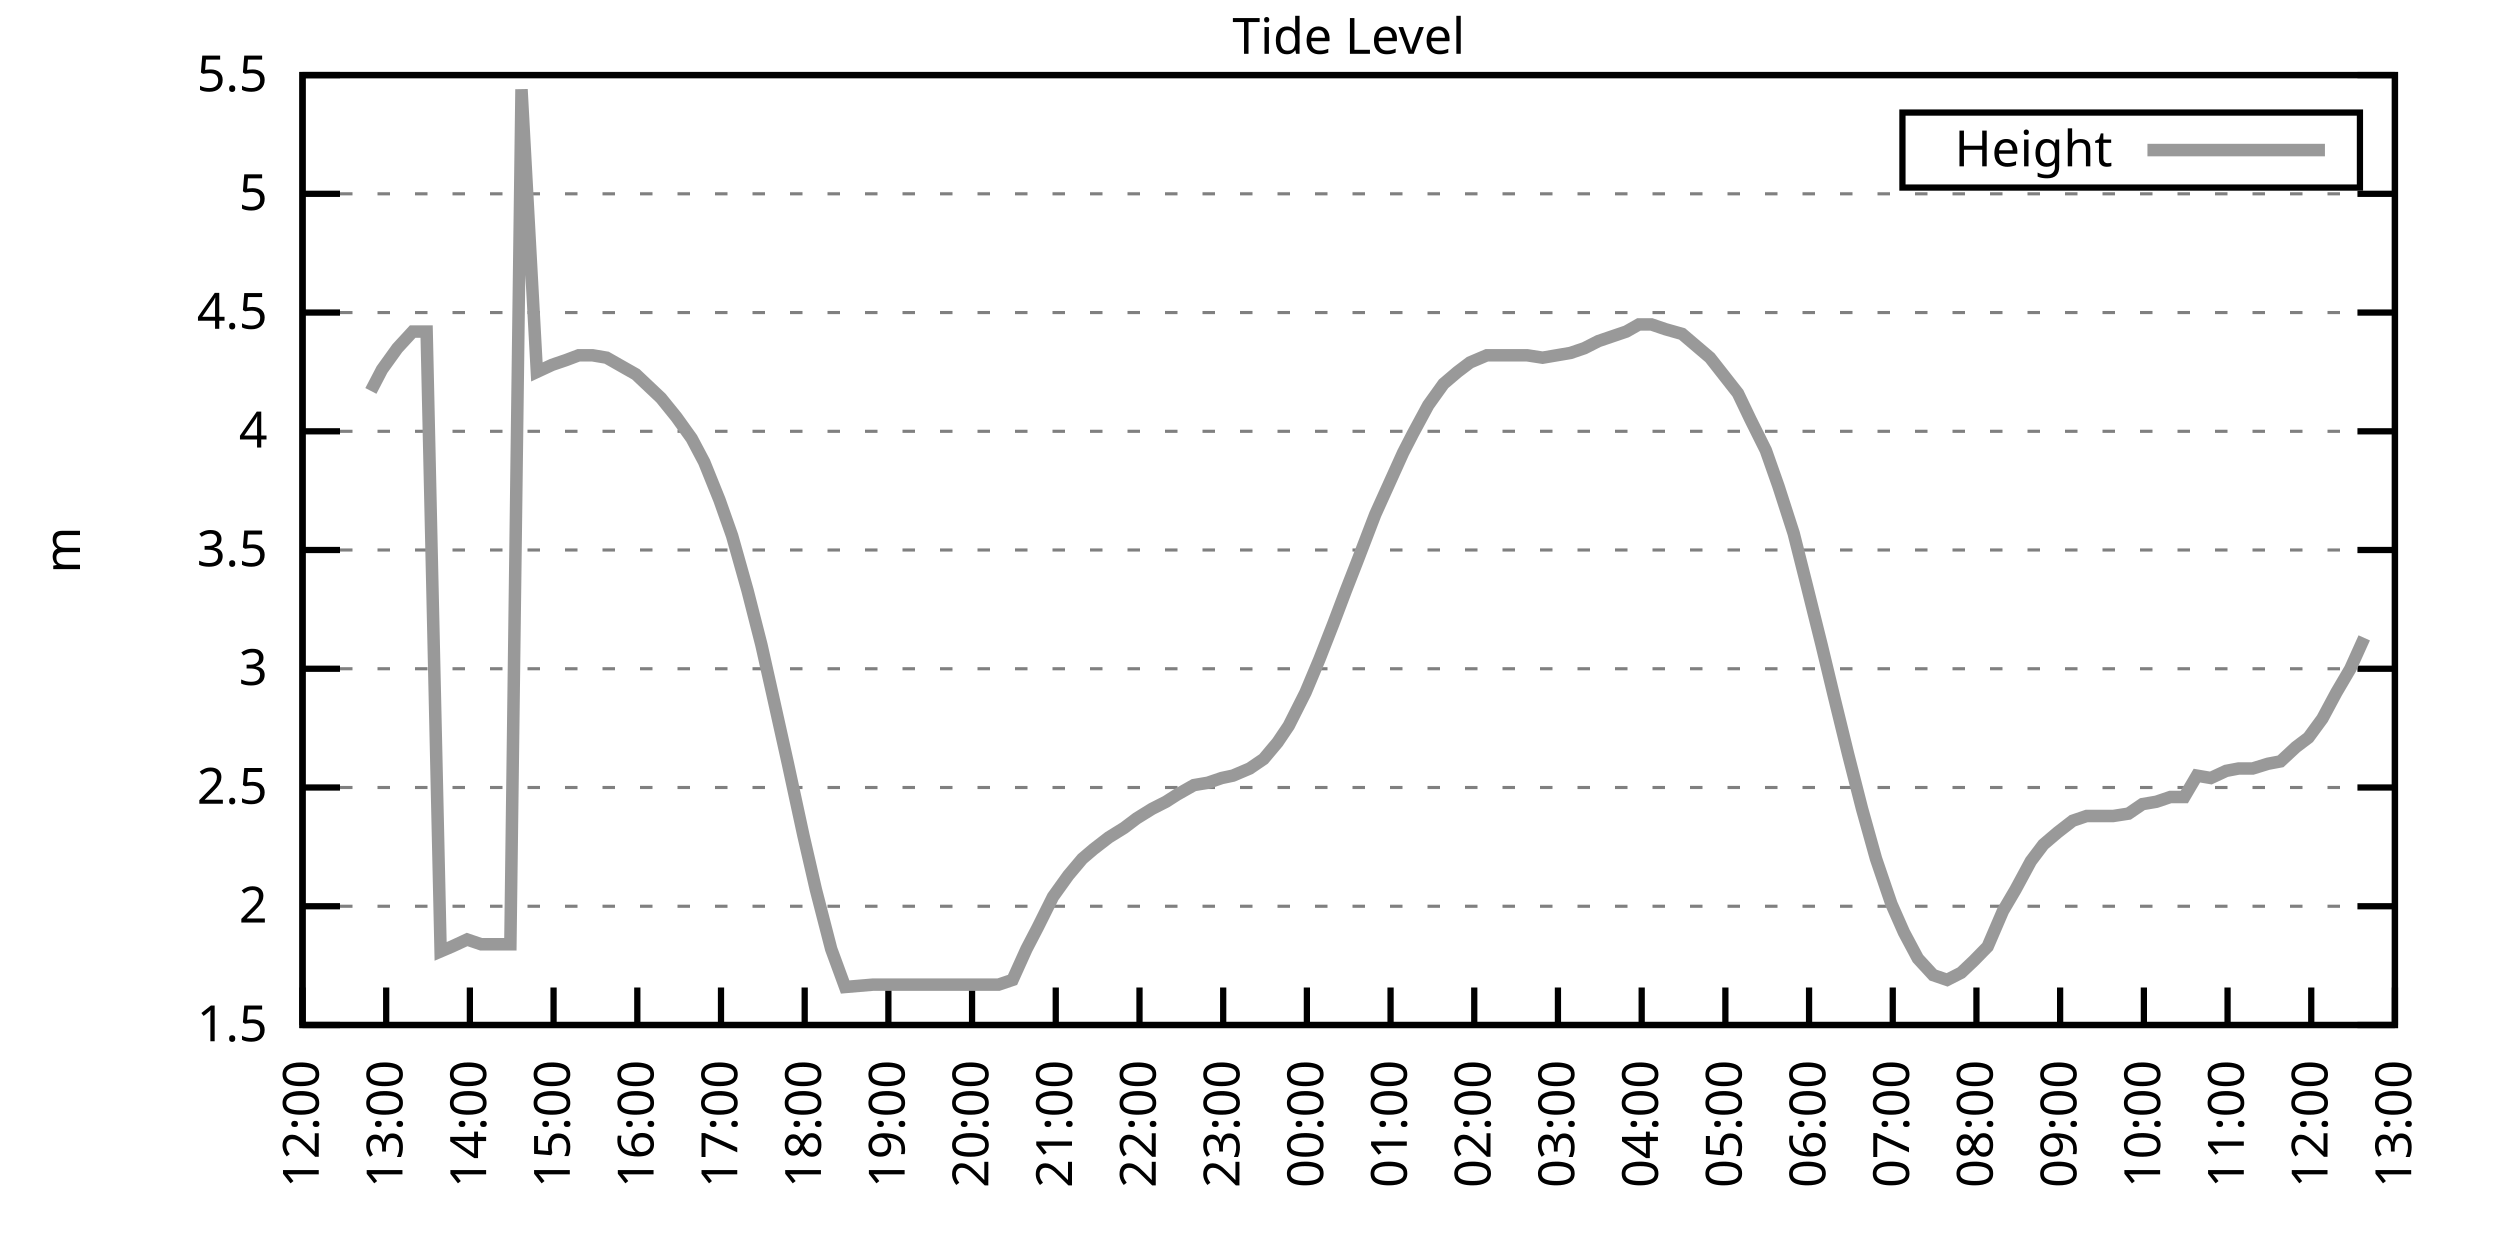
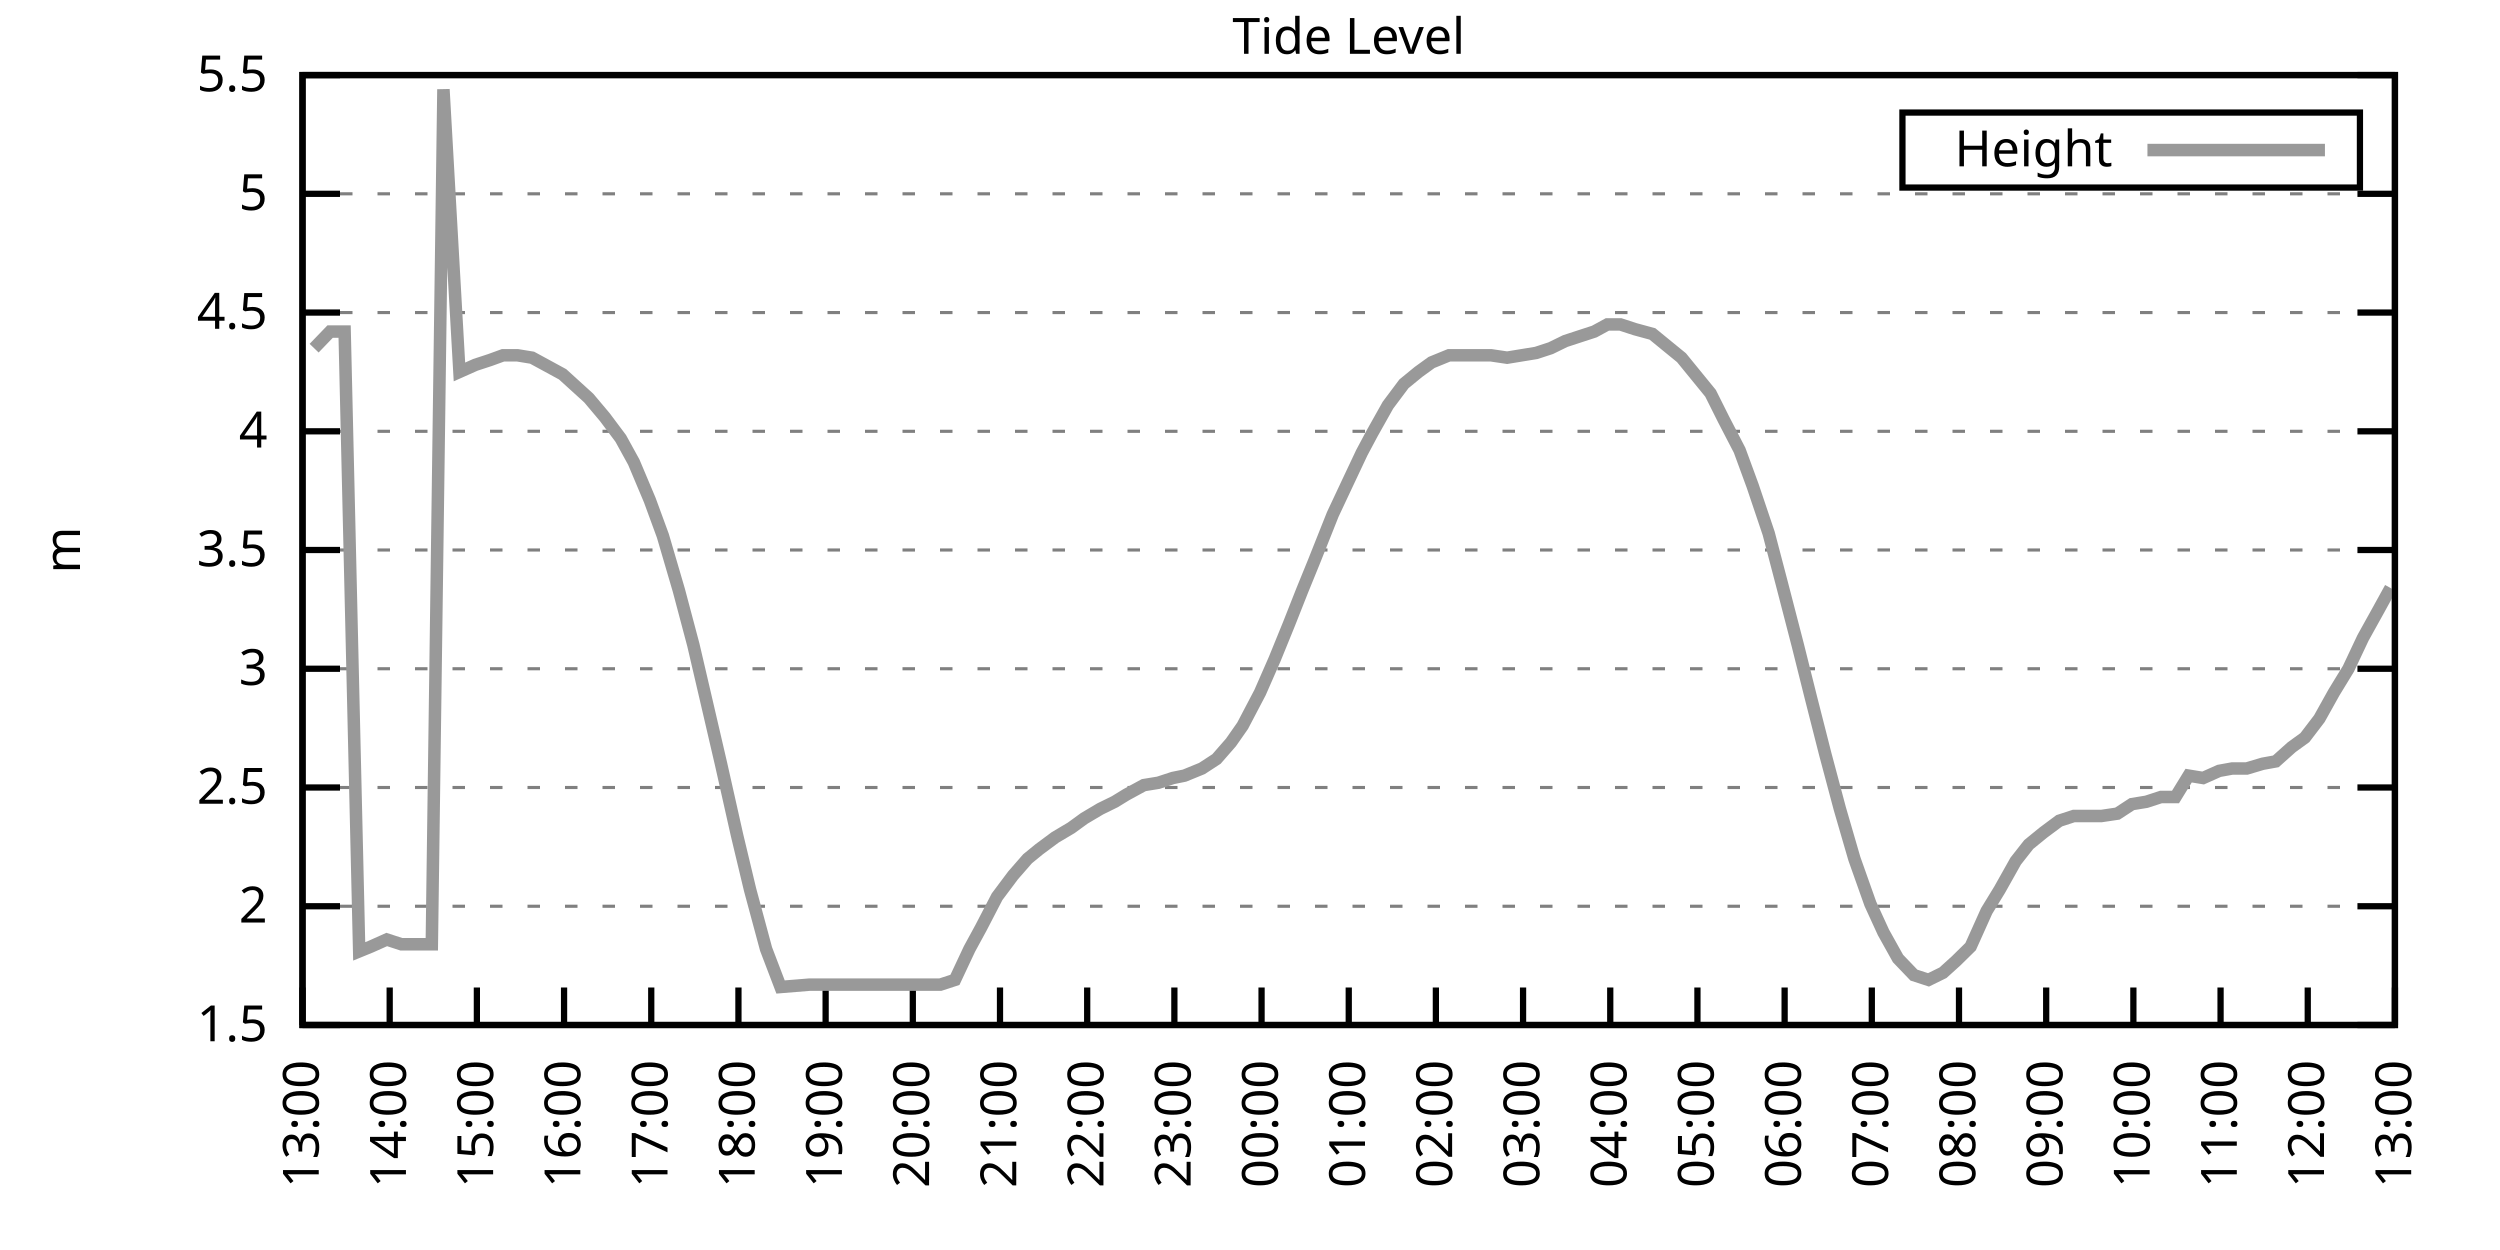
<svg xmlns="http://www.w3.org/2000/svg" xmlns:xlink="http://www.w3.org/1999/xlink" width="400" height="200" viewBox="0 0 400 200">
  <g id="gnuplot_canvas">
    <rect x="0" y="0" width="400" height="200" fill="none" />
    <defs>
      <circle id="gpDot" r="0.5" stroke-width="0.5" stroke="currentColor" />
      <path id="gpPt0" stroke-width="0.333" stroke="currentColor" d="M-1,0 h2 M0,-1 v2" />
      <path id="gpPt1" stroke-width="0.333" stroke="currentColor" d="M-1,-1 L1,1 M1,-1 L-1,1" />
      <path id="gpPt2" stroke-width="0.333" stroke="currentColor" d="M-1,0 L1,0 M0,-1 L0,1 M-1,-1 L1,1 M-1,1 L1,-1" />
      <rect id="gpPt3" stroke-width="0.333" stroke="currentColor" x="-1" y="-1" width="2" height="2" />
      <rect id="gpPt4" stroke-width="0.333" stroke="currentColor" fill="currentColor" x="-1" y="-1" width="2" height="2" />
      <circle id="gpPt5" stroke-width="0.333" stroke="currentColor" cx="0" cy="0" r="1" />
      <use xlink:href="#gpPt5" id="gpPt6" fill="currentColor" stroke="none" />
      <path id="gpPt7" stroke-width="0.333" stroke="currentColor" d="M0,-1.33 L-1.33,0.67 L1.33,0.67 z" />
      <use xlink:href="#gpPt7" id="gpPt8" fill="currentColor" stroke="none" />
      <use xlink:href="#gpPt7" id="gpPt9" stroke="currentColor" transform="rotate(180)" />
      <use xlink:href="#gpPt9" id="gpPt10" fill="currentColor" stroke="none" />
      <use xlink:href="#gpPt3" id="gpPt11" stroke="currentColor" transform="rotate(45)" />
      <use xlink:href="#gpPt11" id="gpPt12" fill="currentColor" stroke="none" />
      <path id="gpPt13" stroke-width="0.333" stroke="currentColor" d="M0,1.330 L1.265,0.411 L0.782,-1.067 L-0.782,-1.076 L-1.265,0.411 z" />
      <use xlink:href="#gpPt13" id="gpPt14" fill="currentColor" stroke="none" />
      <filter id="textbox" filterUnits="objectBoundingBox" x="0" y="0" height="1" width="1">
        <feFlood flood-color="white" flood-opacity="1" result="bgnd" />
        <feComposite in="SourceGraphic" in2="bgnd" operator="atop" />
      </filter>
      <filter id="greybox" filterUnits="objectBoundingBox" x="0" y="0" height="1" width="1">
        <feFlood flood-color="lightgrey" flood-opacity="1" result="grey" />
        <feComposite in="SourceGraphic" in2="grey" operator="atop" />
      </filter>
    </defs>
    <g fill="none" color="white" stroke="currentColor" stroke-width="1.00" stroke-linecap="butt" stroke-linejoin="miter">
</g>
    <g fill="none" color="black" stroke="currentColor" stroke-width="1.00" stroke-linecap="butt" stroke-linejoin="miter">
      <g stroke="none" shape-rendering="crispEdges">
        <polygon fill="rgb(255, 255, 255)" points="48.40,164.00 383.18,164.00 383.18,12.02 48.40,12.02 " />
      </g>
    </g>
    <g fill="none" color="black" stroke="currentColor" stroke-width="1.00" stroke-linecap="butt" stroke-linejoin="miter">
</g>
    <g fill="none" color="black" stroke="black" stroke-width="0.50" stroke-linecap="butt" stroke-linejoin="miter">
</g>
    <g fill="none" color="gray" stroke="currentColor" stroke-width="0.50" stroke-linecap="butt" stroke-linejoin="miter">
      <path stroke="gray" stroke-dasharray="2,4" class="gridline" d="M48.40,164.00 L383.19,164.00  " />
    </g>
    <g fill="none" color="gray" stroke="gray" stroke-width="1.00" stroke-linecap="butt" stroke-linejoin="miter">
</g>
    <g fill="none" color="black" stroke="currentColor" stroke-width="1.00" stroke-linecap="butt" stroke-linejoin="miter">
      <path stroke="black" d="M48.40,164.00 L54.40,164.00 M383.19,164.00 L377.19,164.00  " />
      <g transform="translate(42.80,166.60)" stroke="none" fill="black" font-family="Sans" font-size="8.00" text-anchor="end">
        <text>
          <tspan font-family="Sans"> 1.5</tspan>
        </text>
      </g>
    </g>
    <g fill="none" color="black" stroke="currentColor" stroke-width="1.00" stroke-linecap="butt" stroke-linejoin="miter">
</g>
    <g fill="none" color="black" stroke="black" stroke-width="0.50" stroke-linecap="butt" stroke-linejoin="miter">
</g>
    <g fill="none" color="gray" stroke="currentColor" stroke-width="0.50" stroke-linecap="butt" stroke-linejoin="miter">
      <path stroke="gray" stroke-dasharray="2,4" class="gridline" d="M48.40,145.00 L383.19,145.00  " />
    </g>
    <g fill="none" color="gray" stroke="gray" stroke-width="1.00" stroke-linecap="butt" stroke-linejoin="miter">
</g>
    <g fill="none" color="black" stroke="currentColor" stroke-width="1.00" stroke-linecap="butt" stroke-linejoin="miter">
      <path stroke="black" d="M48.40,145.00 L54.40,145.00 M383.19,145.00 L377.19,145.00  " />
      <g transform="translate(42.80,147.60)" stroke="none" fill="black" font-family="Sans" font-size="8.00" text-anchor="end">
        <text>
          <tspan font-family="Sans"> 2</tspan>
        </text>
      </g>
    </g>
    <g fill="none" color="black" stroke="currentColor" stroke-width="1.00" stroke-linecap="butt" stroke-linejoin="miter">
</g>
    <g fill="none" color="black" stroke="black" stroke-width="0.50" stroke-linecap="butt" stroke-linejoin="miter">
</g>
    <g fill="none" color="gray" stroke="currentColor" stroke-width="0.50" stroke-linecap="butt" stroke-linejoin="miter">
      <path stroke="gray" stroke-dasharray="2,4" class="gridline" d="M48.40,126.00 L383.19,126.00  " />
    </g>
    <g fill="none" color="gray" stroke="gray" stroke-width="1.00" stroke-linecap="butt" stroke-linejoin="miter">
</g>
    <g fill="none" color="black" stroke="currentColor" stroke-width="1.00" stroke-linecap="butt" stroke-linejoin="miter">
      <path stroke="black" d="M48.40,126.00 L54.40,126.00 M383.19,126.00 L377.19,126.00  " />
      <g transform="translate(42.80,128.60)" stroke="none" fill="black" font-family="Sans" font-size="8.00" text-anchor="end">
        <text>
          <tspan font-family="Sans"> 2.5</tspan>
        </text>
      </g>
    </g>
    <g fill="none" color="black" stroke="currentColor" stroke-width="1.00" stroke-linecap="butt" stroke-linejoin="miter">
</g>
    <g fill="none" color="black" stroke="black" stroke-width="0.50" stroke-linecap="butt" stroke-linejoin="miter">
</g>
    <g fill="none" color="gray" stroke="currentColor" stroke-width="0.50" stroke-linecap="butt" stroke-linejoin="miter">
      <path stroke="gray" stroke-dasharray="2,4" class="gridline" d="M48.40,107.00 L383.19,107.00  " />
    </g>
    <g fill="none" color="gray" stroke="gray" stroke-width="1.00" stroke-linecap="butt" stroke-linejoin="miter">
</g>
    <g fill="none" color="black" stroke="currentColor" stroke-width="1.00" stroke-linecap="butt" stroke-linejoin="miter">
      <path stroke="black" d="M48.40,107.00 L54.40,107.00 M383.19,107.00 L377.19,107.00  " />
      <g transform="translate(42.80,109.60)" stroke="none" fill="black" font-family="Sans" font-size="8.00" text-anchor="end">
        <text>
          <tspan font-family="Sans"> 3</tspan>
        </text>
      </g>
    </g>
    <g fill="none" color="black" stroke="currentColor" stroke-width="1.00" stroke-linecap="butt" stroke-linejoin="miter">
</g>
    <g fill="none" color="black" stroke="black" stroke-width="0.50" stroke-linecap="butt" stroke-linejoin="miter">
</g>
    <g fill="none" color="gray" stroke="currentColor" stroke-width="0.50" stroke-linecap="butt" stroke-linejoin="miter">
      <path stroke="gray" stroke-dasharray="2,4" class="gridline" d="M48.40,88.00 L383.19,88.00  " />
    </g>
    <g fill="none" color="gray" stroke="gray" stroke-width="1.00" stroke-linecap="butt" stroke-linejoin="miter">
</g>
    <g fill="none" color="black" stroke="currentColor" stroke-width="1.00" stroke-linecap="butt" stroke-linejoin="miter">
      <path stroke="black" d="M48.40,88.00 L54.40,88.00 M383.19,88.00 L377.19,88.00  " />
      <g transform="translate(42.80,90.60)" stroke="none" fill="black" font-family="Sans" font-size="8.00" text-anchor="end">
        <text>
          <tspan font-family="Sans"> 3.5</tspan>
        </text>
      </g>
    </g>
    <g fill="none" color="black" stroke="currentColor" stroke-width="1.00" stroke-linecap="butt" stroke-linejoin="miter">
</g>
    <g fill="none" color="black" stroke="black" stroke-width="0.50" stroke-linecap="butt" stroke-linejoin="miter">
</g>
    <g fill="none" color="gray" stroke="currentColor" stroke-width="0.50" stroke-linecap="butt" stroke-linejoin="miter">
      <path stroke="gray" stroke-dasharray="2,4" class="gridline" d="M48.40,69.01 L383.19,69.01  " />
    </g>
    <g fill="none" color="gray" stroke="gray" stroke-width="1.00" stroke-linecap="butt" stroke-linejoin="miter">
</g>
    <g fill="none" color="black" stroke="currentColor" stroke-width="1.00" stroke-linecap="butt" stroke-linejoin="miter">
      <path stroke="black" d="M48.40,69.01 L54.40,69.01 M383.19,69.01 L377.19,69.01  " />
      <g transform="translate(42.80,71.61)" stroke="none" fill="black" font-family="Sans" font-size="8.00" text-anchor="end">
        <text>
          <tspan font-family="Sans"> 4</tspan>
        </text>
      </g>
    </g>
    <g fill="none" color="black" stroke="currentColor" stroke-width="1.00" stroke-linecap="butt" stroke-linejoin="miter">
</g>
    <g fill="none" color="black" stroke="black" stroke-width="0.50" stroke-linecap="butt" stroke-linejoin="miter">
</g>
    <g fill="none" color="gray" stroke="currentColor" stroke-width="0.50" stroke-linecap="butt" stroke-linejoin="miter">
      <path stroke="gray" stroke-dasharray="2,4" class="gridline" d="M48.40,50.01 L383.19,50.01  " />
    </g>
    <g fill="none" color="gray" stroke="gray" stroke-width="1.00" stroke-linecap="butt" stroke-linejoin="miter">
</g>
    <g fill="none" color="black" stroke="currentColor" stroke-width="1.00" stroke-linecap="butt" stroke-linejoin="miter">
      <path stroke="black" d="M48.40,50.01 L54.40,50.01 M383.19,50.01 L377.19,50.01  " />
      <g transform="translate(42.80,52.61)" stroke="none" fill="black" font-family="Sans" font-size="8.00" text-anchor="end">
        <text>
          <tspan font-family="Sans"> 4.5</tspan>
        </text>
      </g>
    </g>
    <g fill="none" color="black" stroke="currentColor" stroke-width="1.00" stroke-linecap="butt" stroke-linejoin="miter">
</g>
    <g fill="none" color="black" stroke="black" stroke-width="0.50" stroke-linecap="butt" stroke-linejoin="miter">
</g>
    <g fill="none" color="gray" stroke="currentColor" stroke-width="0.50" stroke-linecap="butt" stroke-linejoin="miter">
      <path stroke="gray" stroke-dasharray="2,4" class="gridline" d="M48.40,31.01 L383.19,31.01  " />
    </g>
    <g fill="none" color="gray" stroke="gray" stroke-width="1.00" stroke-linecap="butt" stroke-linejoin="miter">
</g>
    <g fill="none" color="black" stroke="currentColor" stroke-width="1.00" stroke-linecap="butt" stroke-linejoin="miter">
      <path stroke="black" d="M48.40,31.01 L54.40,31.01 M383.19,31.01 L377.19,31.01  " />
      <g transform="translate(42.80,33.61)" stroke="none" fill="black" font-family="Sans" font-size="8.00" text-anchor="end">
        <text>
          <tspan font-family="Sans"> 5</tspan>
        </text>
      </g>
    </g>
    <g fill="none" color="black" stroke="currentColor" stroke-width="1.00" stroke-linecap="butt" stroke-linejoin="miter">
</g>
    <g fill="none" color="black" stroke="black" stroke-width="0.50" stroke-linecap="butt" stroke-linejoin="miter">
</g>
    <g fill="none" color="gray" stroke="currentColor" stroke-width="0.50" stroke-linecap="butt" stroke-linejoin="miter">
      <path stroke="gray" stroke-dasharray="2,4" class="gridline" d="M48.40,12.01 L383.19,12.01  " />
    </g>
    <g fill="none" color="gray" stroke="gray" stroke-width="1.00" stroke-linecap="butt" stroke-linejoin="miter">
</g>
    <g fill="none" color="black" stroke="currentColor" stroke-width="1.00" stroke-linecap="butt" stroke-linejoin="miter">
      <path stroke="black" d="M48.40,12.01 L54.40,12.01 M383.19,12.01 L377.19,12.01  " />
      <g transform="translate(42.80,14.61)" stroke="none" fill="black" font-family="Sans" font-size="8.00" text-anchor="end">
        <text>
          <tspan font-family="Sans"> 5.5</tspan>
        </text>
      </g>
    </g>
    <g fill="none" color="black" stroke="currentColor" stroke-width="1.00" stroke-linecap="butt" stroke-linejoin="miter">
      <path stroke="black" d="M48.40,164.00 L48.40,158.00  " />
      <g transform="translate(51.00,169.60) rotate(270.00)" stroke="none" fill="black" font-family="Sans" font-size="8.00" text-anchor="end">
        <text>
-           <tspan font-family="Sans">12:00</tspan>
-         </text>
-       </g>
-     </g>
-     <g fill="none" color="black" stroke="currentColor" stroke-width="1.00" stroke-linecap="butt" stroke-linejoin="miter">
-       <path stroke="black" d="M61.79,164.00 L61.79,158.00  " />
-       <g transform="translate(64.39,169.60) rotate(270.00)" stroke="none" fill="black" font-family="Sans" font-size="8.00" text-anchor="end">
-         <text>
          <tspan font-family="Sans">13:00</tspan>
        </text>
      </g>
    </g>
    <g fill="none" color="black" stroke="currentColor" stroke-width="1.00" stroke-linecap="butt" stroke-linejoin="miter">
-       <path stroke="black" d="M75.18,164.00 L75.18,158.00  " />
-       <g transform="translate(77.78,169.60) rotate(270.00)" stroke="none" fill="black" font-family="Sans" font-size="8.00" text-anchor="end">
+       <path stroke="black" d="M62.35,164.00 L62.35,158.00  " />
+       <g transform="translate(64.95,169.60) rotate(270.00)" stroke="none" fill="black" font-family="Sans" font-size="8.00" text-anchor="end">
        <text>
          <tspan font-family="Sans">14:00</tspan>
        </text>
      </g>
    </g>
    <g fill="none" color="black" stroke="currentColor" stroke-width="1.00" stroke-linecap="butt" stroke-linejoin="miter">
-       <path stroke="black" d="M88.57,164.00 L88.57,158.00  " />
-       <g transform="translate(91.17,169.60) rotate(270.00)" stroke="none" fill="black" font-family="Sans" font-size="8.00" text-anchor="end">
+       <path stroke="black" d="M76.30,164.00 L76.30,158.00  " />
+       <g transform="translate(78.90,169.60) rotate(270.00)" stroke="none" fill="black" font-family="Sans" font-size="8.00" text-anchor="end">
        <text>
          <tspan font-family="Sans">15:00</tspan>
        </text>
      </g>
    </g>
    <g fill="none" color="black" stroke="currentColor" stroke-width="1.00" stroke-linecap="butt" stroke-linejoin="miter">
-       <path stroke="black" d="M101.97,164.00 L101.97,158.00  " />
-       <g transform="translate(104.57,169.60) rotate(270.00)" stroke="none" fill="black" font-family="Sans" font-size="8.00" text-anchor="end">
+       <path stroke="black" d="M90.25,164.00 L90.25,158.00  " />
+       <g transform="translate(92.85,169.60) rotate(270.00)" stroke="none" fill="black" font-family="Sans" font-size="8.00" text-anchor="end">
        <text>
          <tspan font-family="Sans">16:00</tspan>
        </text>
      </g>
    </g>
    <g fill="none" color="black" stroke="currentColor" stroke-width="1.00" stroke-linecap="butt" stroke-linejoin="miter">
-       <path stroke="black" d="M115.36,164.00 L115.36,158.00  " />
-       <g transform="translate(117.96,169.60) rotate(270.00)" stroke="none" fill="black" font-family="Sans" font-size="8.00" text-anchor="end">
+       <path stroke="black" d="M104.20,164.00 L104.20,158.00  " />
+       <g transform="translate(106.80,169.60) rotate(270.00)" stroke="none" fill="black" font-family="Sans" font-size="8.00" text-anchor="end">
        <text>
          <tspan font-family="Sans">17:00</tspan>
        </text>
      </g>
    </g>
    <g fill="none" color="black" stroke="currentColor" stroke-width="1.00" stroke-linecap="butt" stroke-linejoin="miter">
-       <path stroke="black" d="M128.75,164.00 L128.75,158.00  " />
-       <g transform="translate(131.35,169.60) rotate(270.00)" stroke="none" fill="black" font-family="Sans" font-size="8.00" text-anchor="end">
+       <path stroke="black" d="M118.15,164.00 L118.15,158.00  " />
+       <g transform="translate(120.75,169.60) rotate(270.00)" stroke="none" fill="black" font-family="Sans" font-size="8.00" text-anchor="end">
        <text>
          <tspan font-family="Sans">18:00</tspan>
        </text>
      </g>
    </g>
    <g fill="none" color="black" stroke="currentColor" stroke-width="1.00" stroke-linecap="butt" stroke-linejoin="miter">
-       <path stroke="black" d="M142.14,164.00 L142.14,158.00  " />
-       <g transform="translate(144.74,169.60) rotate(270.00)" stroke="none" fill="black" font-family="Sans" font-size="8.00" text-anchor="end">
+       <path stroke="black" d="M132.10,164.00 L132.10,158.00  " />
+       <g transform="translate(134.70,169.60) rotate(270.00)" stroke="none" fill="black" font-family="Sans" font-size="8.00" text-anchor="end">
        <text>
          <tspan font-family="Sans">19:00</tspan>
        </text>
      </g>
    </g>
    <g fill="none" color="black" stroke="currentColor" stroke-width="1.00" stroke-linecap="butt" stroke-linejoin="miter">
-       <path stroke="black" d="M155.53,164.00 L155.53,158.00  " />
-       <g transform="translate(158.13,169.60) rotate(270.00)" stroke="none" fill="black" font-family="Sans" font-size="8.00" text-anchor="end">
+       <path stroke="black" d="M146.05,164.00 L146.05,158.00  " />
+       <g transform="translate(148.65,169.60) rotate(270.00)" stroke="none" fill="black" font-family="Sans" font-size="8.00" text-anchor="end">
        <text>
          <tspan font-family="Sans">20:00</tspan>
        </text>
      </g>
    </g>
    <g fill="none" color="black" stroke="currentColor" stroke-width="1.00" stroke-linecap="butt" stroke-linejoin="miter">
-       <path stroke="black" d="M168.92,164.00 L168.92,158.00  " />
-       <g transform="translate(171.52,169.60) rotate(270.00)" stroke="none" fill="black" font-family="Sans" font-size="8.00" text-anchor="end">
+       <path stroke="black" d="M160.00,164.00 L160.00,158.00  " />
+       <g transform="translate(162.60,169.60) rotate(270.00)" stroke="none" fill="black" font-family="Sans" font-size="8.00" text-anchor="end">
        <text>
          <tspan font-family="Sans">21:00</tspan>
        </text>
      </g>
    </g>
    <g fill="none" color="black" stroke="currentColor" stroke-width="1.00" stroke-linecap="butt" stroke-linejoin="miter">
-       <path stroke="black" d="M182.32,164.00 L182.32,158.00  " />
-       <g transform="translate(184.92,169.60) rotate(270.00)" stroke="none" fill="black" font-family="Sans" font-size="8.00" text-anchor="end">
+       <path stroke="black" d="M173.95,164.00 L173.95,158.00  " />
+       <g transform="translate(176.55,169.60) rotate(270.00)" stroke="none" fill="black" font-family="Sans" font-size="8.00" text-anchor="end">
        <text>
          <tspan font-family="Sans">22:00</tspan>
        </text>
      </g>
    </g>
    <g fill="none" color="black" stroke="currentColor" stroke-width="1.00" stroke-linecap="butt" stroke-linejoin="miter">
-       <path stroke="black" d="M195.71,164.00 L195.71,158.00  " />
-       <g transform="translate(198.31,169.60) rotate(270.00)" stroke="none" fill="black" font-family="Sans" font-size="8.00" text-anchor="end">
+       <path stroke="black" d="M187.90,164.00 L187.90,158.00  " />
+       <g transform="translate(190.50,169.60) rotate(270.00)" stroke="none" fill="black" font-family="Sans" font-size="8.00" text-anchor="end">
        <text>
          <tspan font-family="Sans">23:00</tspan>
        </text>
      </g>
    </g>
    <g fill="none" color="black" stroke="currentColor" stroke-width="1.00" stroke-linecap="butt" stroke-linejoin="miter">
-       <path stroke="black" d="M209.10,164.00 L209.10,158.00  " />
-       <g transform="translate(211.70,169.60) rotate(270.00)" stroke="none" fill="black" font-family="Sans" font-size="8.00" text-anchor="end">
+       <path stroke="black" d="M201.85,164.00 L201.85,158.00  " />
+       <g transform="translate(204.45,169.60) rotate(270.00)" stroke="none" fill="black" font-family="Sans" font-size="8.00" text-anchor="end">
        <text>
          <tspan font-family="Sans">00:00</tspan>
        </text>
      </g>
    </g>
    <g fill="none" color="black" stroke="currentColor" stroke-width="1.00" stroke-linecap="butt" stroke-linejoin="miter">
-       <path stroke="black" d="M222.49,164.00 L222.49,158.00  " />
-       <g transform="translate(225.09,169.60) rotate(270.00)" stroke="none" fill="black" font-family="Sans" font-size="8.00" text-anchor="end">
+       <path stroke="black" d="M215.80,164.00 L215.80,158.00  " />
+       <g transform="translate(218.40,169.60) rotate(270.00)" stroke="none" fill="black" font-family="Sans" font-size="8.00" text-anchor="end">
        <text>
          <tspan font-family="Sans">01:00</tspan>
        </text>
      </g>
    </g>
    <g fill="none" color="black" stroke="currentColor" stroke-width="1.00" stroke-linecap="butt" stroke-linejoin="miter">
-       <path stroke="black" d="M235.88,164.00 L235.88,158.00  " />
-       <g transform="translate(238.48,169.60) rotate(270.00)" stroke="none" fill="black" font-family="Sans" font-size="8.00" text-anchor="end">
+       <path stroke="black" d="M229.74,164.00 L229.74,158.00  " />
+       <g transform="translate(232.34,169.60) rotate(270.00)" stroke="none" fill="black" font-family="Sans" font-size="8.00" text-anchor="end">
        <text>
          <tspan font-family="Sans">02:00</tspan>
        </text>
      </g>
    </g>
    <g fill="none" color="black" stroke="currentColor" stroke-width="1.00" stroke-linecap="butt" stroke-linejoin="miter">
-       <path stroke="black" d="M249.27,164.00 L249.27,158.00  " />
-       <g transform="translate(251.87,169.60) rotate(270.00)" stroke="none" fill="black" font-family="Sans" font-size="8.00" text-anchor="end">
+       <path stroke="black" d="M243.69,164.00 L243.69,158.00  " />
+       <g transform="translate(246.29,169.60) rotate(270.00)" stroke="none" fill="black" font-family="Sans" font-size="8.00" text-anchor="end">
        <text>
          <tspan font-family="Sans">03:00</tspan>
        </text>
      </g>
    </g>
    <g fill="none" color="black" stroke="currentColor" stroke-width="1.00" stroke-linecap="butt" stroke-linejoin="miter">
-       <path stroke="black" d="M262.67,164.00 L262.67,158.00  " />
-       <g transform="translate(265.27,169.60) rotate(270.00)" stroke="none" fill="black" font-family="Sans" font-size="8.00" text-anchor="end">
+       <path stroke="black" d="M257.64,164.00 L257.64,158.00  " />
+       <g transform="translate(260.24,169.60) rotate(270.00)" stroke="none" fill="black" font-family="Sans" font-size="8.00" text-anchor="end">
        <text>
          <tspan font-family="Sans">04:00</tspan>
        </text>
      </g>
    </g>
    <g fill="none" color="black" stroke="currentColor" stroke-width="1.00" stroke-linecap="butt" stroke-linejoin="miter">
-       <path stroke="black" d="M276.06,164.00 L276.06,158.00  " />
-       <g transform="translate(278.66,169.60) rotate(270.00)" stroke="none" fill="black" font-family="Sans" font-size="8.00" text-anchor="end">
+       <path stroke="black" d="M271.59,164.00 L271.59,158.00  " />
+       <g transform="translate(274.19,169.60) rotate(270.00)" stroke="none" fill="black" font-family="Sans" font-size="8.00" text-anchor="end">
        <text>
          <tspan font-family="Sans">05:00</tspan>
        </text>
      </g>
    </g>
    <g fill="none" color="black" stroke="currentColor" stroke-width="1.00" stroke-linecap="butt" stroke-linejoin="miter">
-       <path stroke="black" d="M289.45,164.00 L289.45,158.00  " />
-       <g transform="translate(292.05,169.60) rotate(270.00)" stroke="none" fill="black" font-family="Sans" font-size="8.00" text-anchor="end">
+       <path stroke="black" d="M285.54,164.00 L285.54,158.00  " />
+       <g transform="translate(288.14,169.60) rotate(270.00)" stroke="none" fill="black" font-family="Sans" font-size="8.00" text-anchor="end">
        <text>
          <tspan font-family="Sans">06:00</tspan>
        </text>
      </g>
    </g>
    <g fill="none" color="black" stroke="currentColor" stroke-width="1.00" stroke-linecap="butt" stroke-linejoin="miter">
-       <path stroke="black" d="M302.84,164.00 L302.84,158.00  " />
-       <g transform="translate(305.44,169.60) rotate(270.00)" stroke="none" fill="black" font-family="Sans" font-size="8.00" text-anchor="end">
+       <path stroke="black" d="M299.49,164.00 L299.49,158.00  " />
+       <g transform="translate(302.09,169.60) rotate(270.00)" stroke="none" fill="black" font-family="Sans" font-size="8.00" text-anchor="end">
        <text>
          <tspan font-family="Sans">07:00</tspan>
        </text>
      </g>
    </g>
    <g fill="none" color="black" stroke="currentColor" stroke-width="1.00" stroke-linecap="butt" stroke-linejoin="miter">
-       <path stroke="black" d="M316.23,164.00 L316.23,158.00  " />
-       <g transform="translate(318.83,169.60) rotate(270.00)" stroke="none" fill="black" font-family="Sans" font-size="8.00" text-anchor="end">
+       <path stroke="black" d="M313.44,164.00 L313.44,158.00  " />
+       <g transform="translate(316.04,169.60) rotate(270.00)" stroke="none" fill="black" font-family="Sans" font-size="8.00" text-anchor="end">
        <text>
          <tspan font-family="Sans">08:00</tspan>
        </text>
      </g>
    </g>
    <g fill="none" color="black" stroke="currentColor" stroke-width="1.00" stroke-linecap="butt" stroke-linejoin="miter">
-       <path stroke="black" d="M329.62,164.00 L329.62,158.00  " />
-       <g transform="translate(332.22,169.60) rotate(270.00)" stroke="none" fill="black" font-family="Sans" font-size="8.00" text-anchor="end">
+       <path stroke="black" d="M327.39,164.00 L327.39,158.00  " />
+       <g transform="translate(329.99,169.60) rotate(270.00)" stroke="none" fill="black" font-family="Sans" font-size="8.00" text-anchor="end">
        <text>
          <tspan font-family="Sans">09:00</tspan>
        </text>
      </g>
    </g>
    <g fill="none" color="black" stroke="currentColor" stroke-width="1.00" stroke-linecap="butt" stroke-linejoin="miter">
-       <path stroke="black" d="M343.02,164.00 L343.02,158.00  " />
-       <g transform="translate(345.62,169.60) rotate(270.00)" stroke="none" fill="black" font-family="Sans" font-size="8.00" text-anchor="end">
+       <path stroke="black" d="M341.34,164.00 L341.34,158.00  " />
+       <g transform="translate(343.94,169.60) rotate(270.00)" stroke="none" fill="black" font-family="Sans" font-size="8.00" text-anchor="end">
        <text>
          <tspan font-family="Sans">10:00</tspan>
        </text>
      </g>
    </g>
    <g fill="none" color="black" stroke="currentColor" stroke-width="1.00" stroke-linecap="butt" stroke-linejoin="miter">
-       <path stroke="black" d="M356.41,164.00 L356.41,158.00  " />
-       <g transform="translate(359.01,169.60) rotate(270.00)" stroke="none" fill="black" font-family="Sans" font-size="8.00" text-anchor="end">
+       <path stroke="black" d="M355.29,164.00 L355.29,158.00  " />
+       <g transform="translate(357.89,169.60) rotate(270.00)" stroke="none" fill="black" font-family="Sans" font-size="8.00" text-anchor="end">
        <text>
          <tspan font-family="Sans">11:00</tspan>
        </text>
      </g>
    </g>
    <g fill="none" color="black" stroke="currentColor" stroke-width="1.00" stroke-linecap="butt" stroke-linejoin="miter">
-       <path stroke="black" d="M369.80,164.00 L369.80,158.00  " />
-       <g transform="translate(372.40,169.60) rotate(270.00)" stroke="none" fill="black" font-family="Sans" font-size="8.00" text-anchor="end">
+       <path stroke="black" d="M369.24,164.00 L369.24,158.00  " />
+       <g transform="translate(371.84,169.60) rotate(270.00)" stroke="none" fill="black" font-family="Sans" font-size="8.00" text-anchor="end">
        <text>
          <tspan font-family="Sans">12:00</tspan>
        </text>
      </g>
    </g>
    <g fill="none" color="black" stroke="currentColor" stroke-width="1.00" stroke-linecap="butt" stroke-linejoin="miter">
      <path stroke="black" d="M383.19,164.00 L383.19,158.00  " />
      <g transform="translate(385.79,169.60) rotate(270.00)" stroke="none" fill="black" font-family="Sans" font-size="8.00" text-anchor="end">
        <text>
          <tspan font-family="Sans">13:00</tspan>
        </text>
      </g>
    </g>
    <g fill="none" color="black" stroke="currentColor" stroke-width="1.00" stroke-linecap="butt" stroke-linejoin="miter">
</g>
    <g fill="none" color="black" stroke="currentColor" stroke-width="1.00" stroke-linecap="butt" stroke-linejoin="miter">
      <path stroke="black" d="M48.40,12.01 L48.40,164.00 L383.19,164.00 L383.19,12.01 L48.40,12.01 Z  " />
    </g>
    <g fill="none" color="black" stroke="currentColor" stroke-width="1.00" stroke-linecap="butt" stroke-linejoin="miter">
</g>
    <g fill="none" color="black" stroke="currentColor" stroke-width="1.00" stroke-linecap="butt" stroke-linejoin="miter">
      <path stroke="black" d="M304.39,30.01 L304.39,18.01 L377.59,18.01 L377.59,30.01 L304.39,30.01 Z  " />
    </g>
    <g id="Tide_level_plot_1">
      <g fill="none" color="white" stroke="black" stroke-width="2.00" stroke-linecap="butt" stroke-linejoin="miter">
</g>
      <g fill="none" color="black" stroke="currentColor" stroke-width="2.00" stroke-linecap="butt" stroke-linejoin="miter">
        <g transform="translate(337.99,26.61)" stroke="none" fill="black" font-family="Sans" font-size="8.00" text-anchor="end">
          <text>
            <tspan font-family="Sans">Height</tspan>
          </text>
        </g>
      </g>
      <g fill="none" color="black" stroke="currentColor" stroke-width="2.00" stroke-linecap="butt" stroke-linejoin="miter">
-         <path stroke="rgb(153, 153, 153)" d="M343.59,24.01 L371.99,24.01 M59.34,62.55 L61.12,59.13 L63.58,55.71 L66.03,53.05 L68.26,53.05 L70.50,152.22   L72.28,151.46 L74.74,150.32 L76.97,151.08 L79.42,151.08 L81.66,151.08 L83.44,14.29 L85.90,59.51 L88.35,58.37   L90.58,57.61 L92.59,56.85 L94.82,56.85 L97.06,57.23 L99.06,58.37 L101.74,59.89 L103.75,61.79 L105.76,63.69   L108.22,66.73 L110.67,70.15 L112.68,73.95 L115.13,80.03 L117.14,85.73 L119.60,94.46 L121.83,103.20 L123.62,111.18   L126.07,122.20 L128.53,133.60 L130.54,142.34 L132.99,151.84 L135.22,157.92 L139.69,157.54 L141.47,157.54 L144.15,157.54   L146.38,157.54 L148.39,157.54 L150.62,157.54 L153.08,157.54 L155.09,157.54 L157.54,157.54 L159.77,157.54 L162.01,156.78   L164.24,151.84 L166.02,148.42 L168.48,143.48 L170.93,140.06 L173.17,137.40 L174.95,135.88 L177.41,133.98 L179.86,132.46   L181.87,130.94 L184.32,129.42 L186.56,128.28 L188.34,127.14 L191.02,125.62 L193.25,125.24 L195.48,124.48 L197.27,124.10   L199.95,122.96 L202.18,121.44 L204.41,118.78 L206.20,116.12 L208.88,110.80 L211.11,105.48 L213.34,99.78 L215.35,94.46   L217.13,89.90 L220.04,82.31 L222.27,77.37 L224.50,72.43 L226.06,69.39 L228.52,64.83 L230.97,61.41 L233.20,59.51   L235.21,57.99 L237.89,56.85 L239.68,56.85 L241.91,56.85 L244.36,56.85 L246.82,57.23 L249.05,56.85 L251.28,56.47   L253.51,55.71 L255.75,54.57 L257.98,53.81 L260.21,53.05 L262.22,51.91 L264.23,51.91 L266.46,52.67 L269.14,53.43   L271.37,55.33 L273.60,57.23 L275.39,59.51 L278.07,62.93 L280.07,67.11 L282.53,72.05 L284.54,77.75 L286.99,85.35   L289.00,93.32 L291.46,103.20 L293.47,111.56 L295.70,120.68 L297.93,129.42 L300.16,137.40 L302.62,144.62 L304.63,149.18   L306.86,153.36 L309.31,156.02 L311.54,156.78 L313.78,155.64 L315.79,153.74 L318.02,151.46 L320.47,145.76 L322.48,142.34   L324.94,137.78 L326.95,135.12 L329.18,133.22 L331.63,131.32 L333.86,130.56 L335.87,130.56 L338.10,130.56 L340.56,130.18   L342.79,128.66 L345.02,128.28 L347.26,127.52 L349.49,127.52 L351.50,124.10 L353.73,124.48 L356.18,123.34 L358.19,122.96   L360.42,122.96 L362.88,122.20 L364.89,121.82 L367.34,119.54 L369.35,118.02 L371.58,114.98 L373.82,110.80 L376.05,107.00   L378.28,102.06  " />
+         <path stroke="rgb(153, 153, 153)" d="M343.59,24.01 L371.99,24.01 M50.26,55.71 L52.82,53.05 L55.14,53.05 L57.47,152.22 L59.33,151.46 L61.88,150.32   L64.21,151.08 L66.77,151.08 L69.09,151.08 L70.95,14.29 L73.51,59.51 L76.07,58.37 L78.39,57.61 L80.48,56.85   L82.81,56.85 L85.13,57.23 L87.23,58.37 L90.02,59.89 L92.11,61.79 L94.20,63.69 L96.76,66.73 L99.32,70.15   L101.41,73.95 L103.97,80.03 L106.06,85.73 L108.62,94.46 L110.94,103.20 L112.80,111.18 L115.36,122.20 L117.92,133.60   L120.01,142.34 L122.57,151.84 L124.89,157.92 L129.54,157.54 L131.40,157.54 L134.19,157.54 L136.51,157.54 L138.61,157.54   L140.93,157.54 L143.49,157.54 L145.58,157.54 L148.14,157.54 L150.46,157.54 L152.79,156.78 L155.11,151.84 L156.97,148.42   L159.53,143.48 L162.09,140.06 L164.41,137.40 L166.27,135.88 L168.83,133.98 L171.39,132.46 L173.48,130.94 L176.04,129.42   L178.36,128.28 L180.22,127.14 L183.01,125.62 L185.34,125.24 L187.66,124.48 L189.52,124.10 L192.31,122.96 L194.64,121.44   L196.96,118.78 L198.82,116.12 L201.61,110.80 L203.94,105.48 L206.26,99.78 L208.36,94.46 L210.22,89.90 L213.24,82.31   L215.56,77.37 L217.89,72.43 L219.51,69.39 L222.07,64.83 L224.63,61.41 L226.95,59.51 L229.05,57.99 L231.84,56.85   L233.70,56.85 L236.02,56.85 L238.58,56.85 L241.14,57.23 L243.46,56.85 L245.79,56.47 L248.11,55.71 L250.44,54.57   L252.76,53.81 L255.09,53.05 L257.18,51.91 L259.27,51.91 L261.60,52.67 L264.39,53.43 L266.71,55.33 L269.04,57.23   L270.90,59.51 L273.69,62.93 L275.78,67.11 L278.34,72.05 L280.43,77.75 L282.99,85.35 L285.08,93.32 L287.64,103.20   L289.73,111.56 L292.05,120.68 L294.38,129.42 L296.70,137.40 L299.26,144.62 L301.35,149.18 L303.68,153.36 L306.23,156.02   L308.56,156.78 L310.88,155.64 L312.98,153.74 L315.30,151.46 L317.86,145.76 L319.95,142.34 L322.51,137.78 L324.60,135.12   L326.93,133.22 L329.48,131.32 L331.81,130.56 L333.90,130.56 L336.23,130.56 L338.78,130.18 L341.11,128.66 L343.43,128.28   L345.76,127.52 L348.08,127.52 L350.18,124.10 L352.50,124.48 L355.06,123.34 L357.15,122.96 L359.48,122.96 L362.03,122.20   L364.13,121.82 L366.68,119.54 L368.78,118.02 L371.10,114.98 L373.43,110.80 L375.75,107.00 L378.08,102.06 L380.40,97.88   L382.49,94.08  " />
      </g>
    </g>
    <g fill="none" color="black" stroke="currentColor" stroke-width="2.00" stroke-linecap="butt" stroke-linejoin="miter">
</g>
    <g fill="none" color="black" stroke="black" stroke-width="1.00" stroke-linecap="butt" stroke-linejoin="miter">
</g>
    <g fill="none" color="black" stroke="currentColor" stroke-width="1.00" stroke-linecap="butt" stroke-linejoin="miter">
      <path stroke="black" d="M48.40,12.01 L48.40,164.00 L383.19,164.00 L383.19,12.01 L48.40,12.01 Z  " />
      <g transform="translate(12.80,88.01) rotate(270.00)" stroke="none" fill="black" font-family="Sans" font-size="8.00" text-anchor="middle">
        <text>
          <tspan font-family="Sans">m</tspan>
        </text>
      </g>
    </g>
    <g fill="none" color="black" stroke="currentColor" stroke-width="1.00" stroke-linecap="butt" stroke-linejoin="miter">
</g>
    <g fill="none" color="black" stroke="currentColor" stroke-width="1.00" stroke-linecap="butt" stroke-linejoin="miter">
      <g transform="translate(215.79,8.61)" stroke="none" fill="black" font-family="Sans" font-size="8.00" text-anchor="middle">
        <text>
          <tspan font-family="Sans">Tide Level</tspan>
        </text>
      </g>
    </g>
    <g fill="none" color="black" stroke="currentColor" stroke-width="1.00" stroke-linecap="butt" stroke-linejoin="miter">
</g>
  </g>
</svg>
